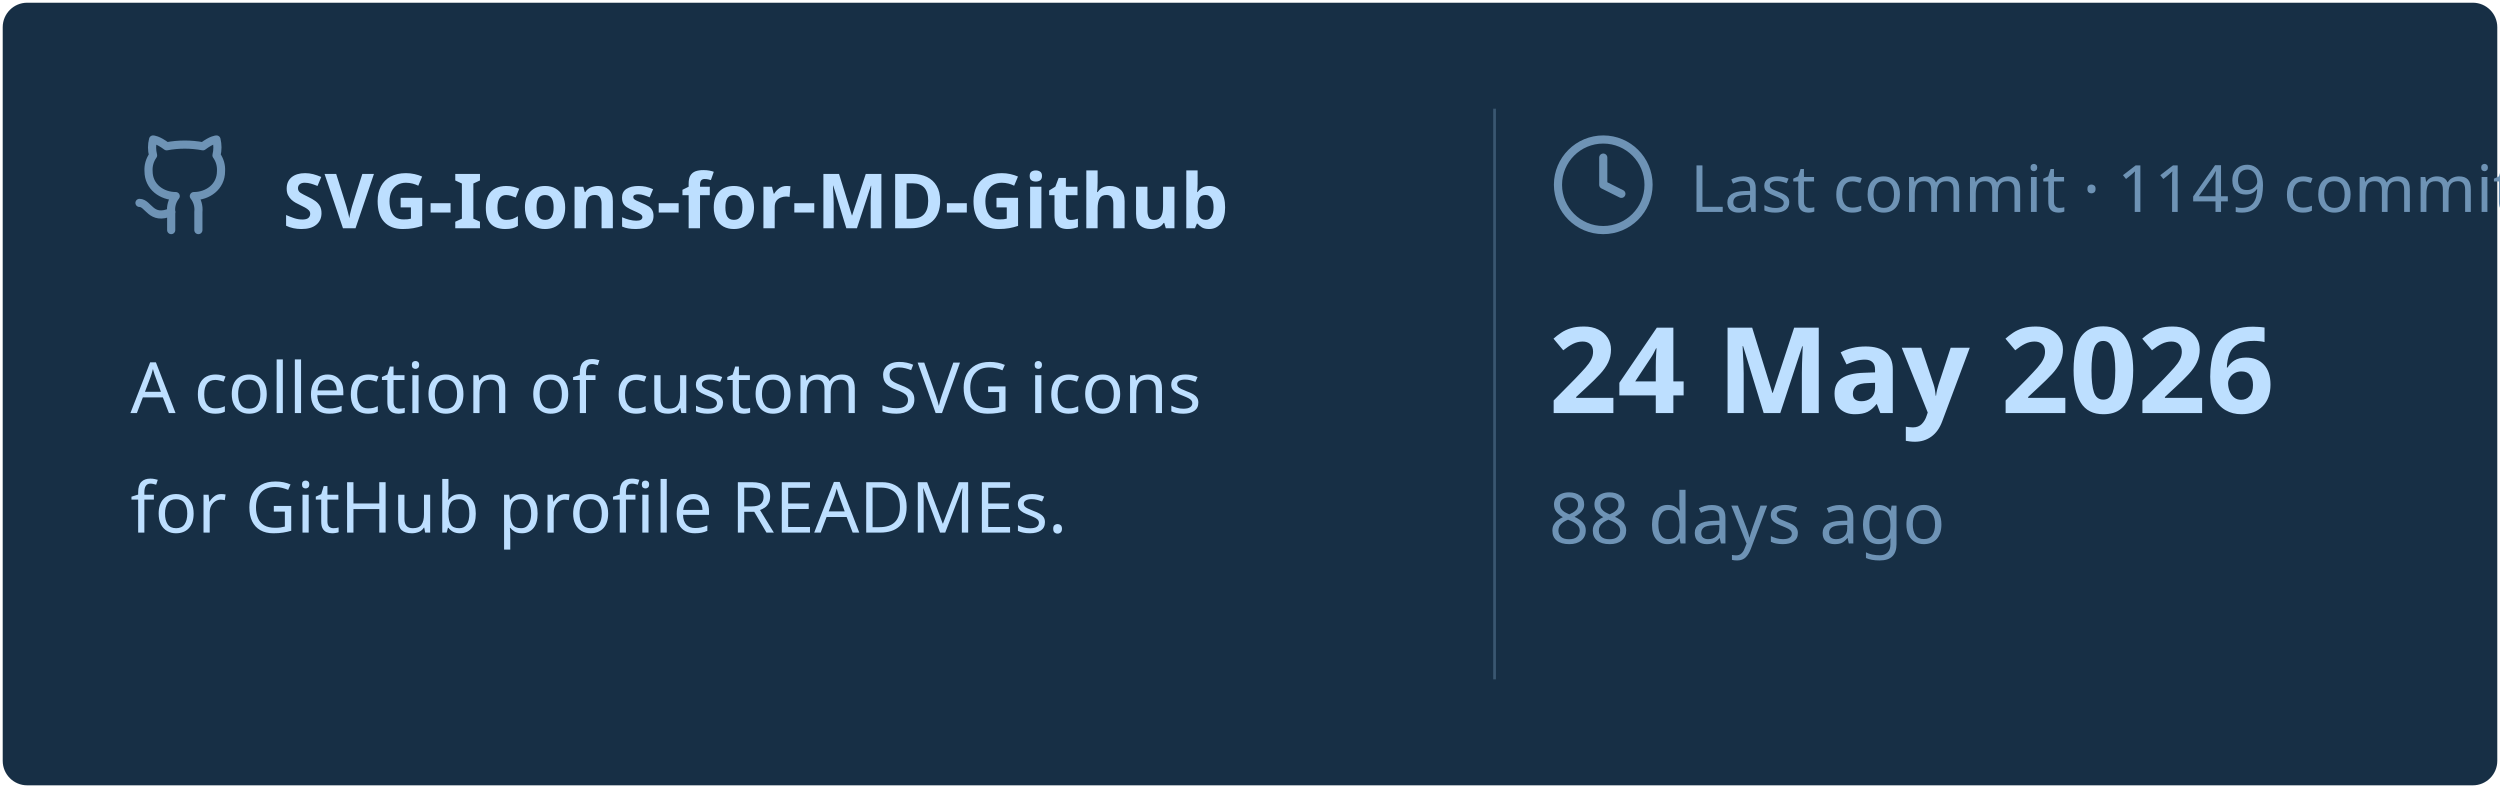
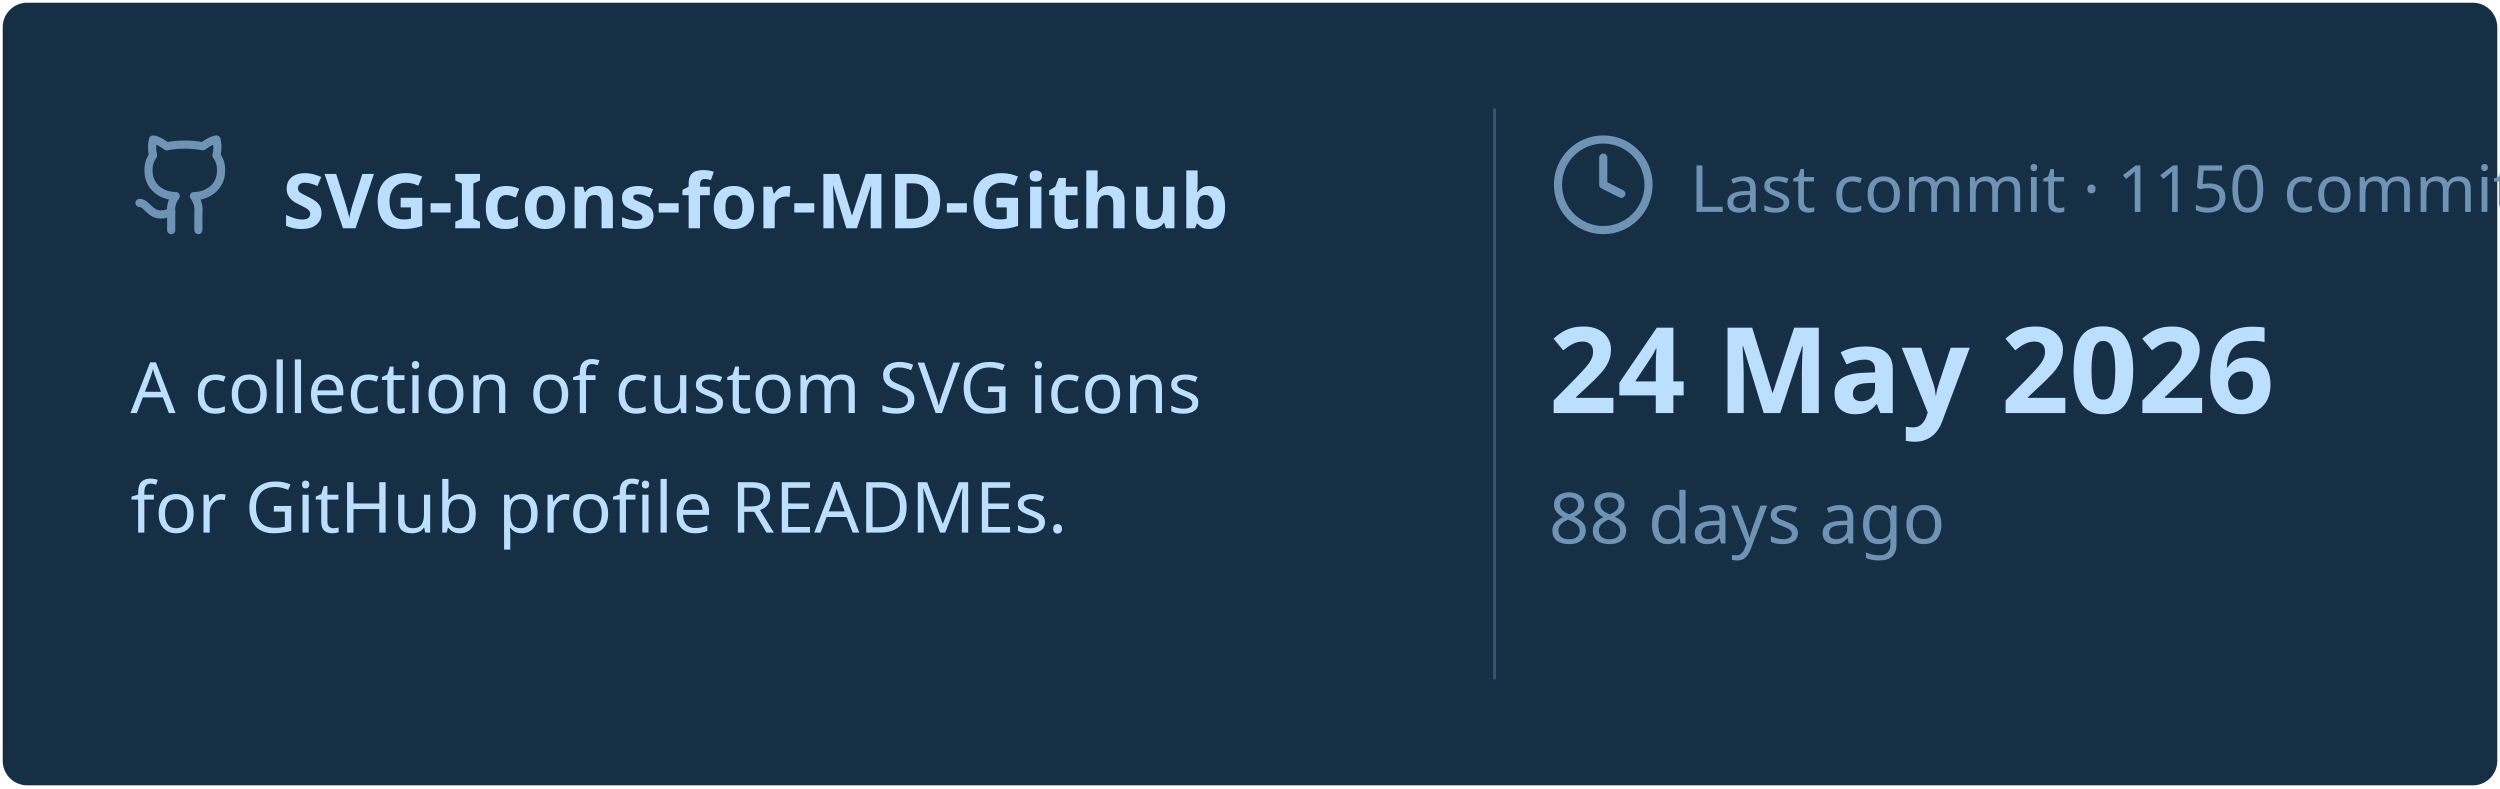
<svg xmlns="http://www.w3.org/2000/svg" viewBox="0 0 460 145" width="460px" height="145px">
  <rect stroke="#000000" stroke-opacity="0" fill="#172F45" rx="4.5" x="0.5" y="0.5" width="459" height="144" />
  <g transform="translate(24, 42)">
    <svg x="0" y="-18" width="20" height="20" viewBox="0 0 24 24" fill="none" stroke="#6E93B5" stroke-width="1.8" stroke-linecap="round" stroke-linejoin="round">
      <path d="M15 22v-4a4.8 4.8 0 0 0-1-3.5c3 0 6-2 6-5.5.08-1.25-.27-2.48-1-3.5.28-1.15.28-2.35 0-3.5 0 0-1 0-3 1.5-2.64-.5-5.36-.5-8 0C6 2 5 2 5 2c-.3 1.15-.3 2.35 0 3.5A5.403 5.403 0 0 0 4 9c0 3.5 3 5.5 6 5.5-.39.49-.68 1.05-.85 1.65-.17.6-.22 1.23-.15 1.85v4" />
      <path d="M9 18c-4.51 2-5-2-7-2" />
    </svg>
    <text x="28" y="0" font-family="&quot;Segoe UI&quot;, Ubuntu, sans-serif" font-size="14" font-weight="700" fill="#BDDFFF">SVG-Icons-for-MD-Github</text>
  </g>
  <text x="24" y="76" font-family="&quot;Segoe UI&quot;, Ubuntu, sans-serif" font-size="13" font-weight="400" fill="#BDDFFF">A collection of custom SVG icons</text>
  <text x="24" y="98" font-family="&quot;Segoe UI&quot;, Ubuntu, sans-serif" font-size="13" font-weight="400" fill="#BDDFFF">for GitHub profile READMEs.</text>
  <line x1="275" y1="20" x2="275" y2="125" stroke="#6E93B5" stroke-width="0.5" stroke-opacity="0.4" />
  <svg x="285" y="24" width="20" height="20" viewBox="0 0 24 24" fill="none" stroke="#6E93B5" stroke-width="1.8" stroke-linecap="round" stroke-linejoin="round">
    <circle cx="12" cy="12" r="10" />
    <polyline points="12 6 12 12 16 14" />
  </svg>
-   <text x="311" y="39" font-family="&quot;Segoe UI&quot;, Ubuntu, sans-serif" font-size="12" font-weight="400" fill="#6E93B5">Last commit · 1149 commits</text>
+   <text x="311" y="39" font-family="&quot;Segoe UI&quot;, Ubuntu, sans-serif" font-size="12" font-weight="400" fill="#6E93B5">Last commit · 1150 commits</text>
  <text x="285" y="76" font-family="&quot;Segoe UI&quot;, Ubuntu, sans-serif" font-size="22" font-weight="700" fill="#BDDFFF">24 May 2026</text>
  <text x="285" y="100" font-family="&quot;Segoe UI&quot;, Ubuntu, sans-serif" font-size="13" font-weight="400" fill="#6E93B5">88 days ago</text>
</svg>
